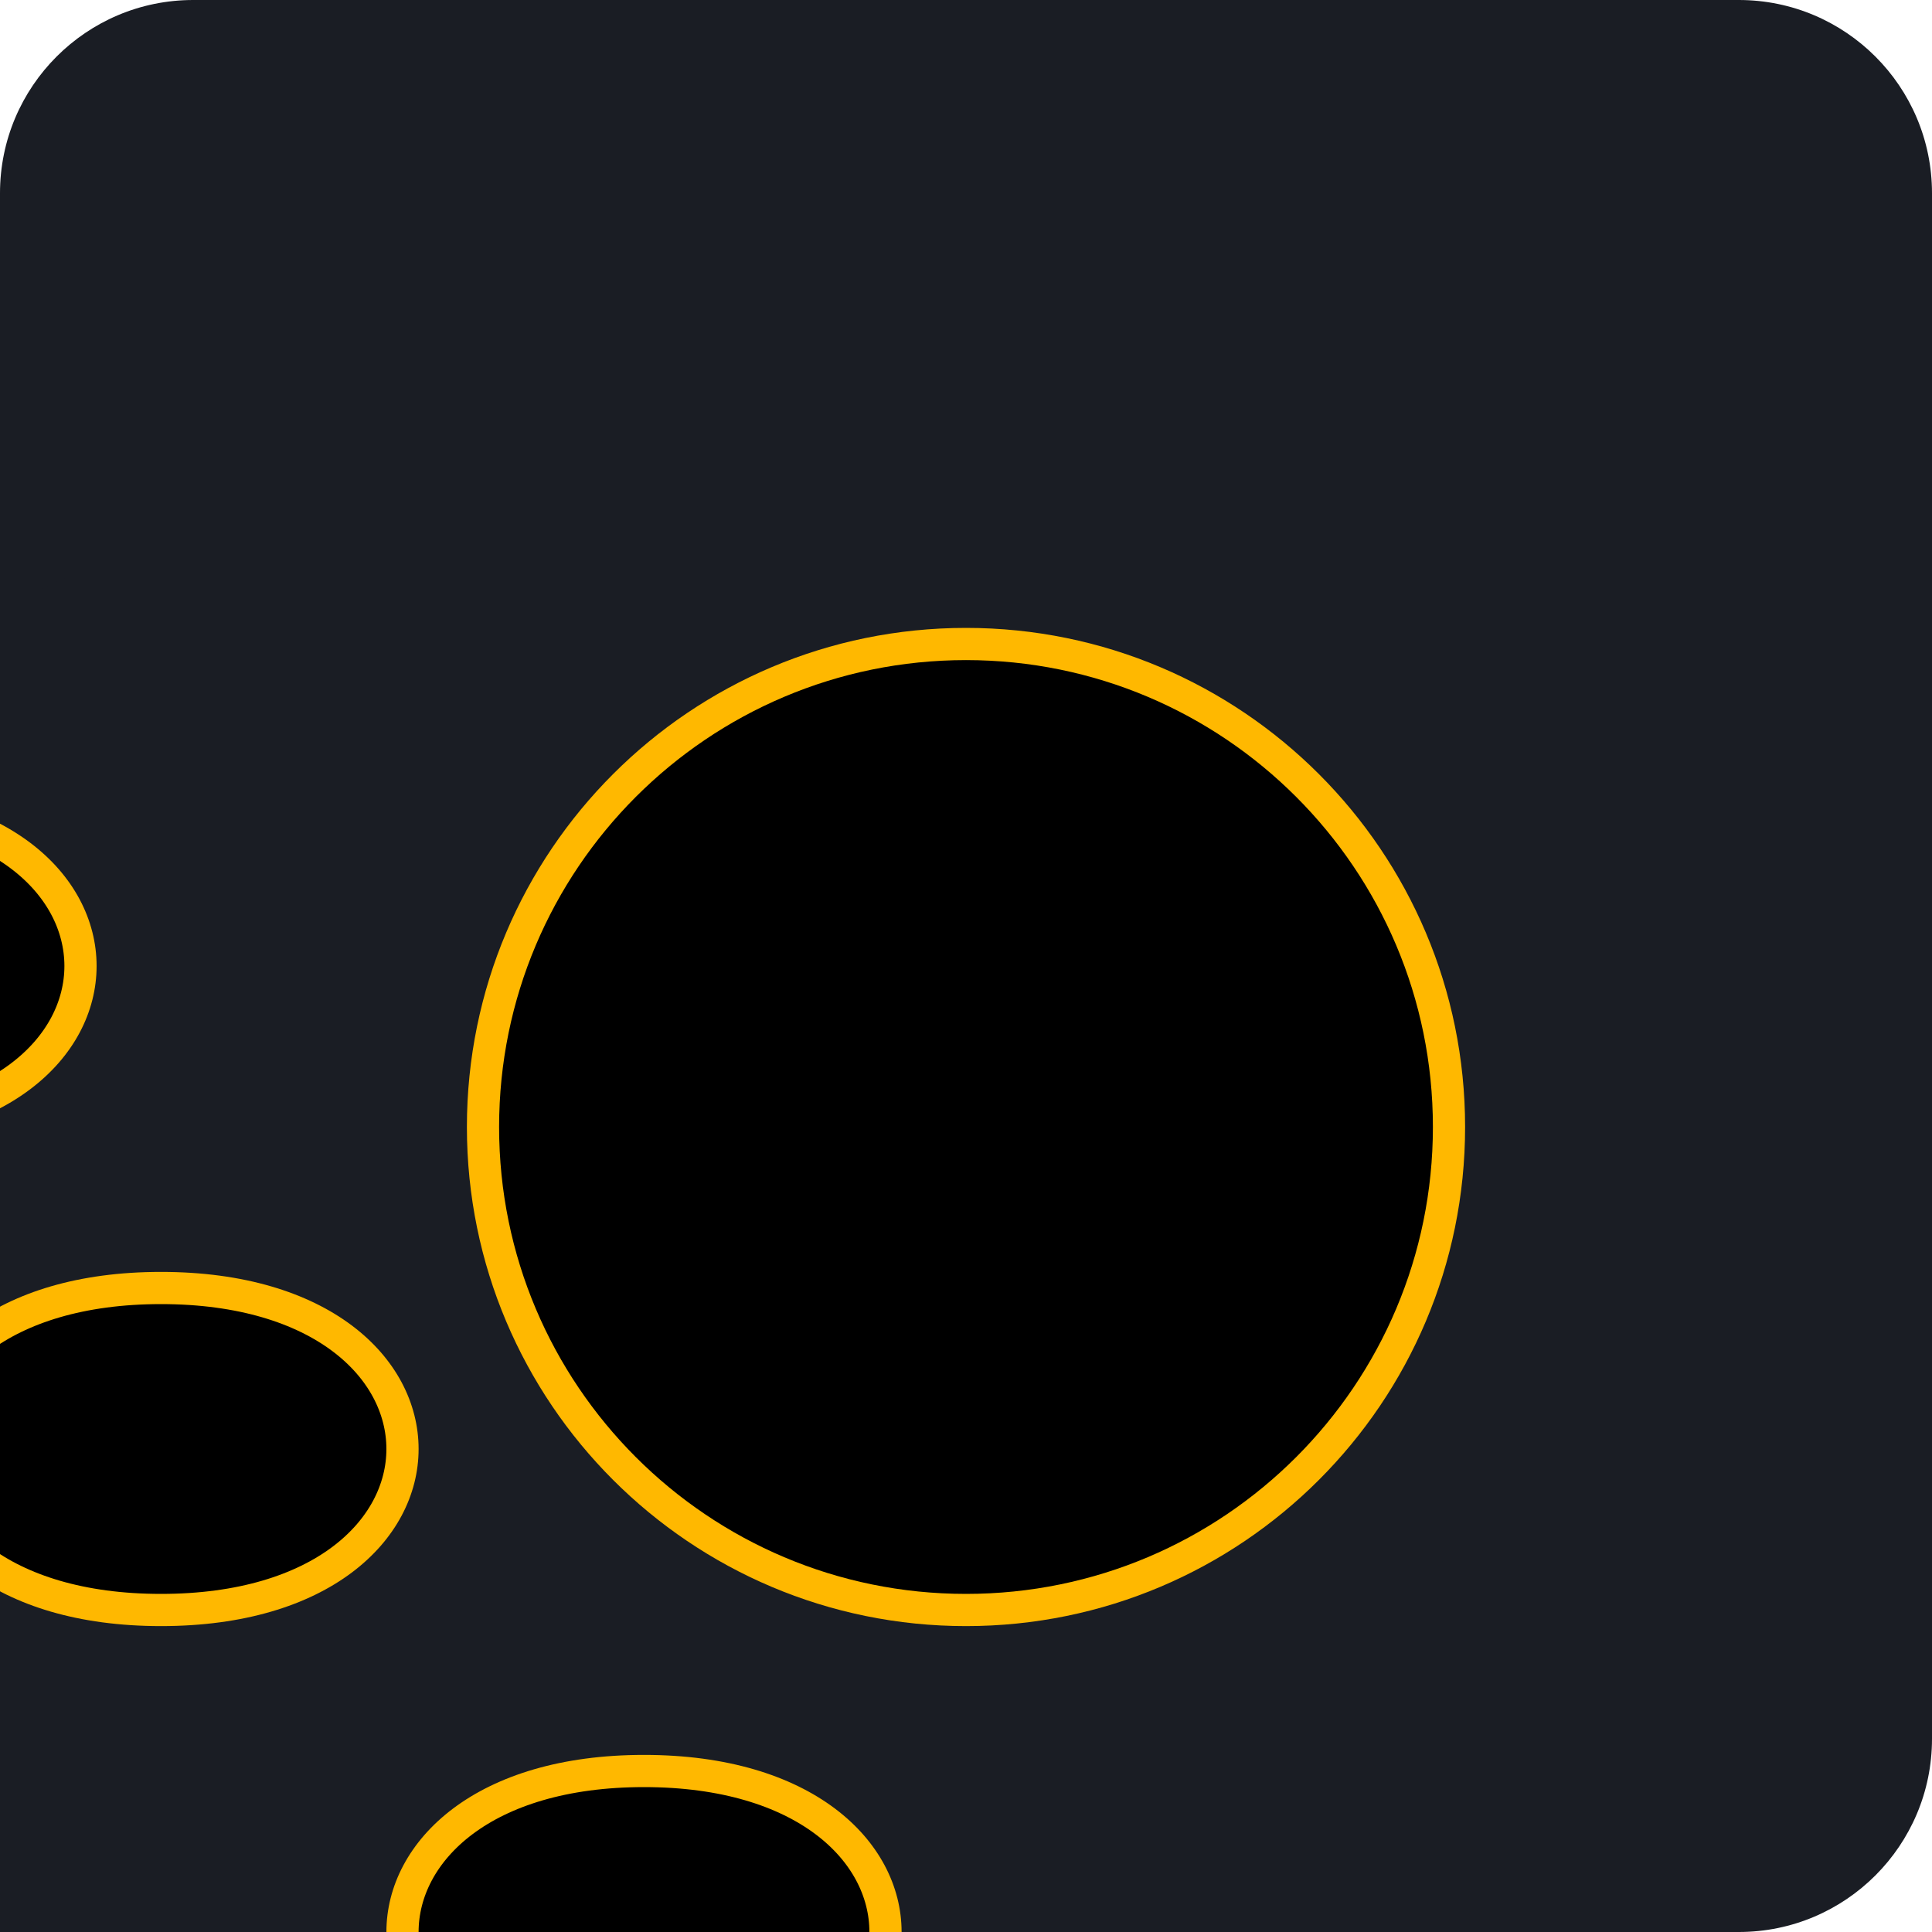
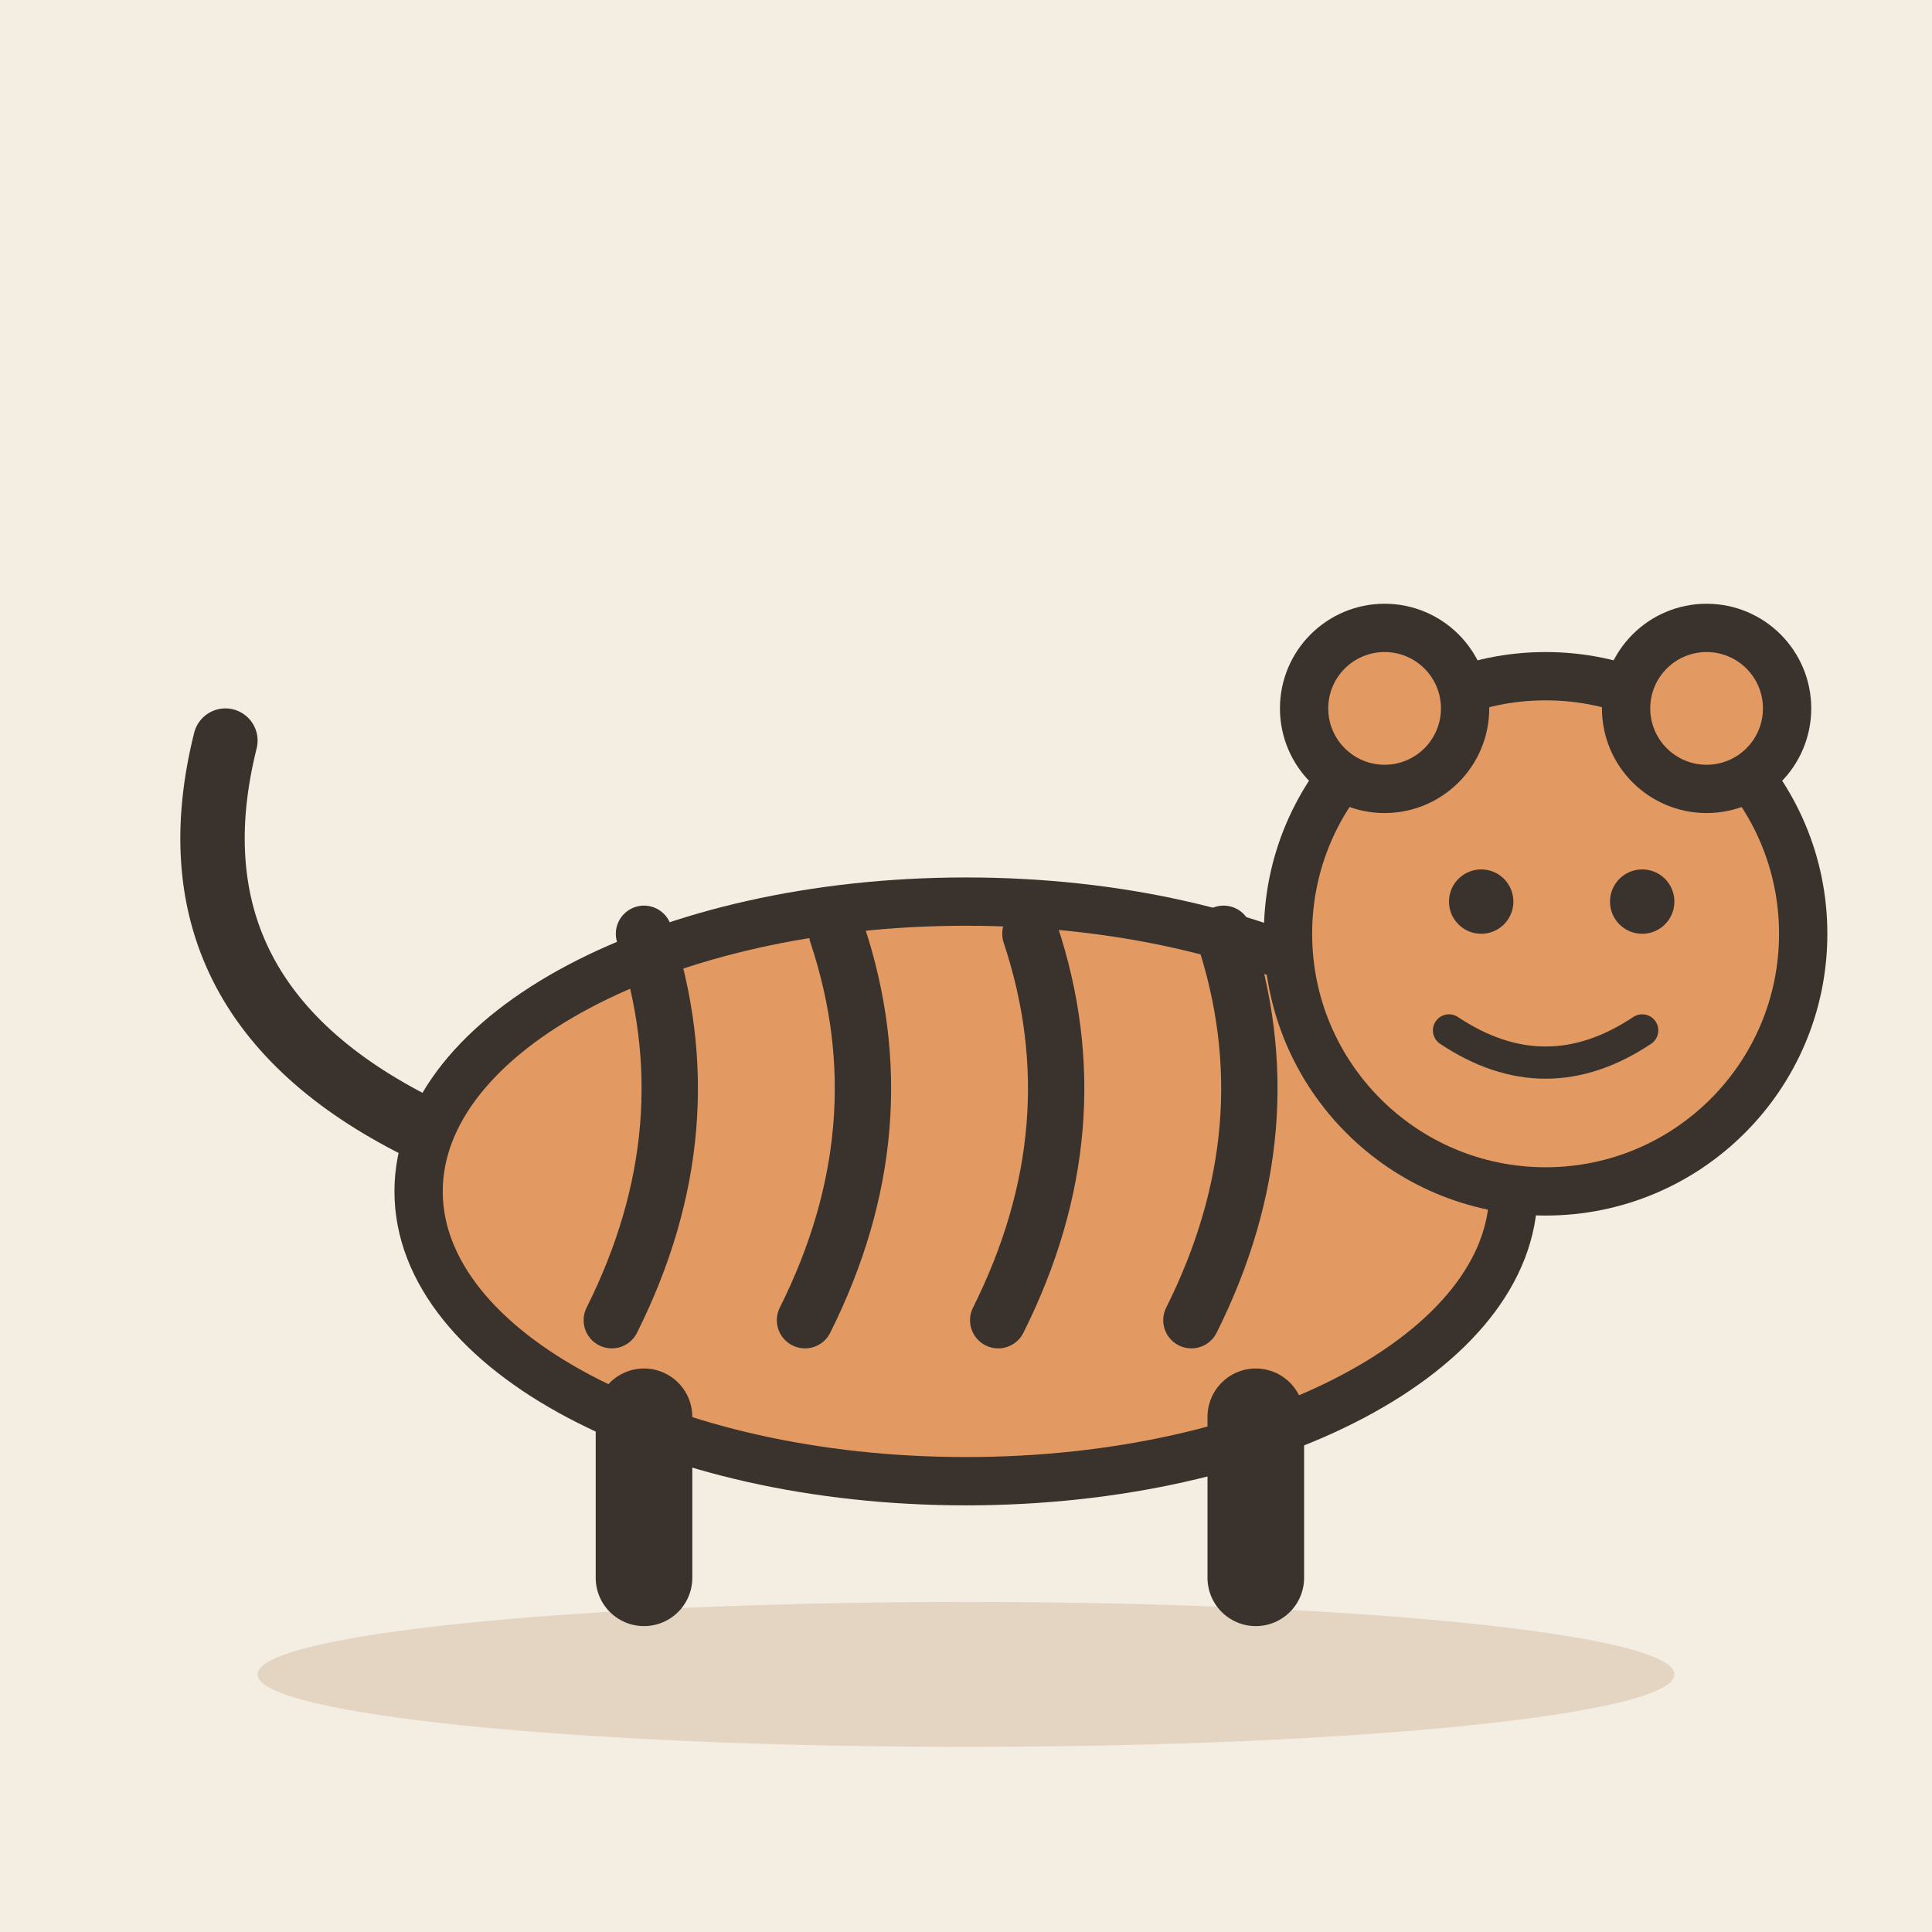
- <svg xmlns="http://www.w3.org/2000/svg" viewBox="0 0 240 240">
-   <rect width="240" height="240" rx="24" fill="#1A1D24" />
-   <g transform="translate(60, 60)">
-     <path d="M120 120C120 186.274 66.274 240 0 240C-66.274 240 -120 186.274 -120 120C-120 53.726 -66.274 0 0 0C66.274 0 120 53.726 120 120Z" fill="#1A1D24" />
-     <path d="M60 20C93.137 20 120 46.863 120 80C120 113.137 93.137 140 60 140C26.863 140 0 113.137 0 80C0 46.863 26.863 20 60 20Z" fill="#000000" stroke="#FFB800" stroke-width="4" />
-     <path d="M-40 100C-20 100 -10 110 -10 120C-10 130 -20 140 -40 140C-60 140 -70 130 -70 120C-70 110 -60 100 -40 100Z" fill="#000000" stroke="#FFB800" stroke-width="4" />
-     <path d="M20 160C40 160 50 170 50 180C50 190 40 200 20 200C0 200 -10 190 -10 180C-10 170 0 160 20 160Z" fill="#000000" stroke="#FFB800" stroke-width="4" />
-     <path d="M-80 40C-60 40 -50 50 -50 60C-50 70 -60 80 -80 80C-100 80 -110 70 -110 60C-110 50 -100 40 -80 40Z" fill="#000000" stroke="#FFB800" stroke-width="4" />
+ <svg xmlns="http://www.w3.org/2000/svg" viewBox="0 0 240 240" data-style="editorial">
+   <rect width="240" height="240" fill="#F4EDE2" />
+   <ellipse cx="120" cy="208" rx="88" ry="9" fill="#E3D5C1" />
+   <g transform="translate(120 196) scale(2 2)">
+     <ellipse cx="0" cy="-24" rx="34" ry="18" fill="#E39A62" stroke="#3A332D" stroke-width="3" stroke-linecap="round" stroke-linejoin="round" />
+     <path d="M-20 -40Q-16 -28 -22 -16" fill="none" stroke="#3A332D" stroke-width="3.5" stroke-linecap="round" stroke-linejoin="round" />
+     <path d="M-8 -40Q-4 -28 -10 -16" fill="none" stroke="#3A332D" stroke-width="3.5" stroke-linecap="round" stroke-linejoin="round" />
+     <path d="M4 -40Q8 -28 2 -16" fill="none" stroke="#3A332D" stroke-width="3.5" stroke-linecap="round" stroke-linejoin="round" />
+     <path d="M16 -40Q20 -28 14 -16" fill="none" stroke="#3A332D" stroke-width="3.5" stroke-linecap="round" stroke-linejoin="round" />
+     <path d="M-20 -10L-20 0" stroke="#3A332D" stroke-width="6" stroke-linecap="round" fill="none" />
+     <path d="M18 -10L18 0" stroke="#3A332D" stroke-width="6" stroke-linecap="round" fill="none" />
+     <path d="M-34 -28Q-50 -36 -46 -52" fill="none" stroke="#3A332D" stroke-width="4" stroke-linecap="round" stroke-linejoin="round" />
+     <circle cx="36" cy="-40" r="16" fill="#E39A62" stroke="#3A332D" stroke-width="3" stroke-linecap="round" stroke-linejoin="round" />
+     <circle cx="26" cy="-54" r="5" fill="#E39A62" stroke="#3A332D" stroke-width="3" stroke-linecap="round" stroke-linejoin="round" />
+     <circle cx="46" cy="-54" r="5" fill="#E39A62" stroke="#3A332D" stroke-width="3" stroke-linecap="round" stroke-linejoin="round" />
+     <circle cx="32" cy="-42" r="2" fill="#3A332D" />
+     <circle cx="42" cy="-42" r="2" fill="#3A332D" />
+     <path d="M30 -34Q36 -30 42 -34" fill="none" stroke="#3A332D" stroke-width="2" stroke-linecap="round" stroke-linejoin="round" />
  </g>
</svg>
